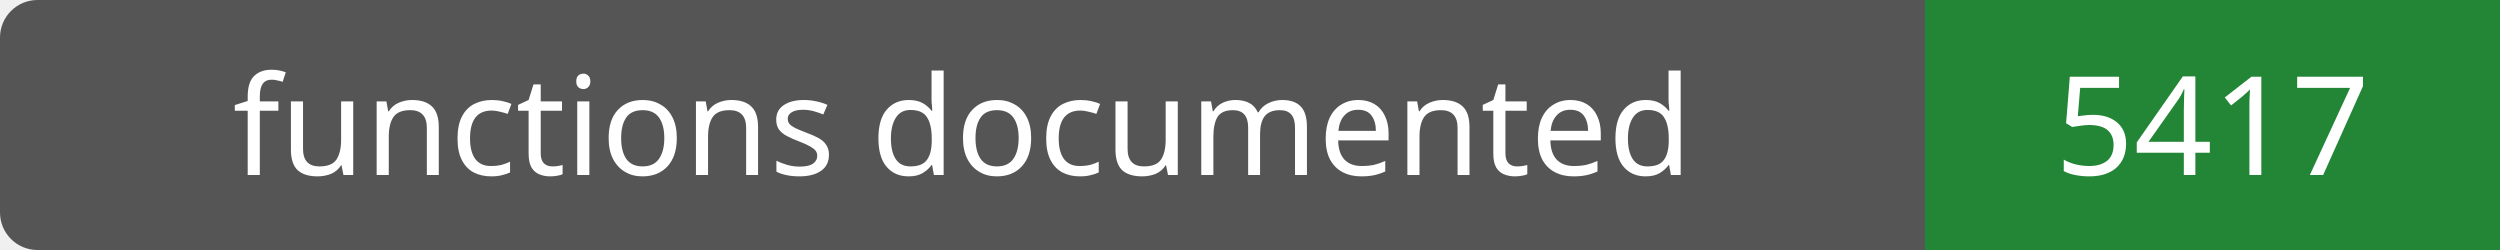
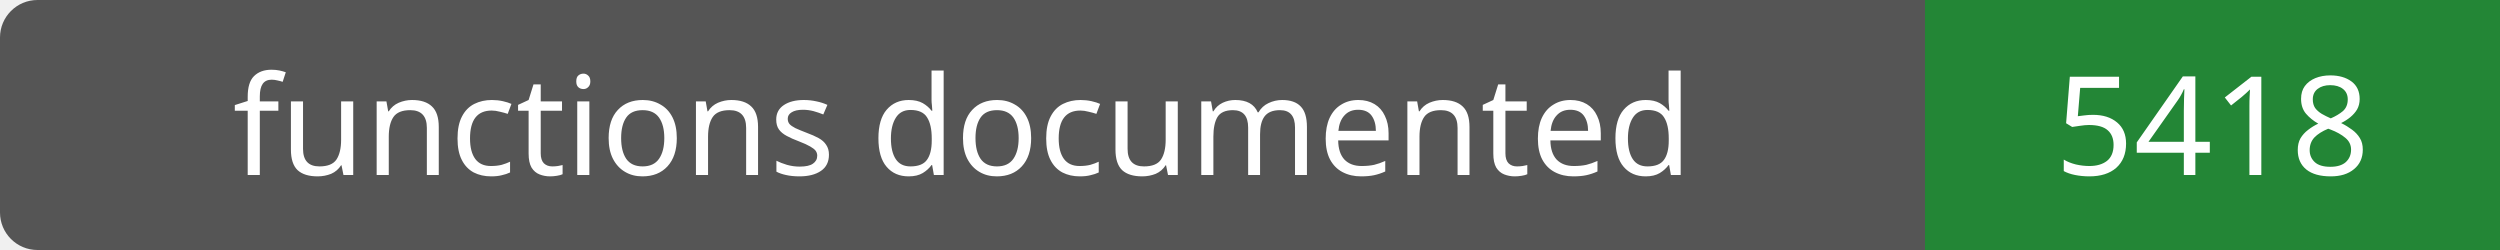
- <svg xmlns="http://www.w3.org/2000/svg" width="200" height="20" role="img" aria-label="functions documented: 5417">
+ <svg xmlns="http://www.w3.org/2000/svg" width="200" height="20" role="img" aria-label="functions documented: 5418">
  <rect width="200" height="20" rx="3" fill="#555" />
  <path fill="#238636" d="M154 0h46v20H154z" />
  <g fill="#fff" text-anchor="middle" font-family="Verdana,sans-serif" font-size="11">
    <text x="77.0" y="14">functions documented</text>
-     <text x="177.0" y="14">5417</text>
+     <text x="177.0" y="14">5418</text>
  </g>
</svg>
